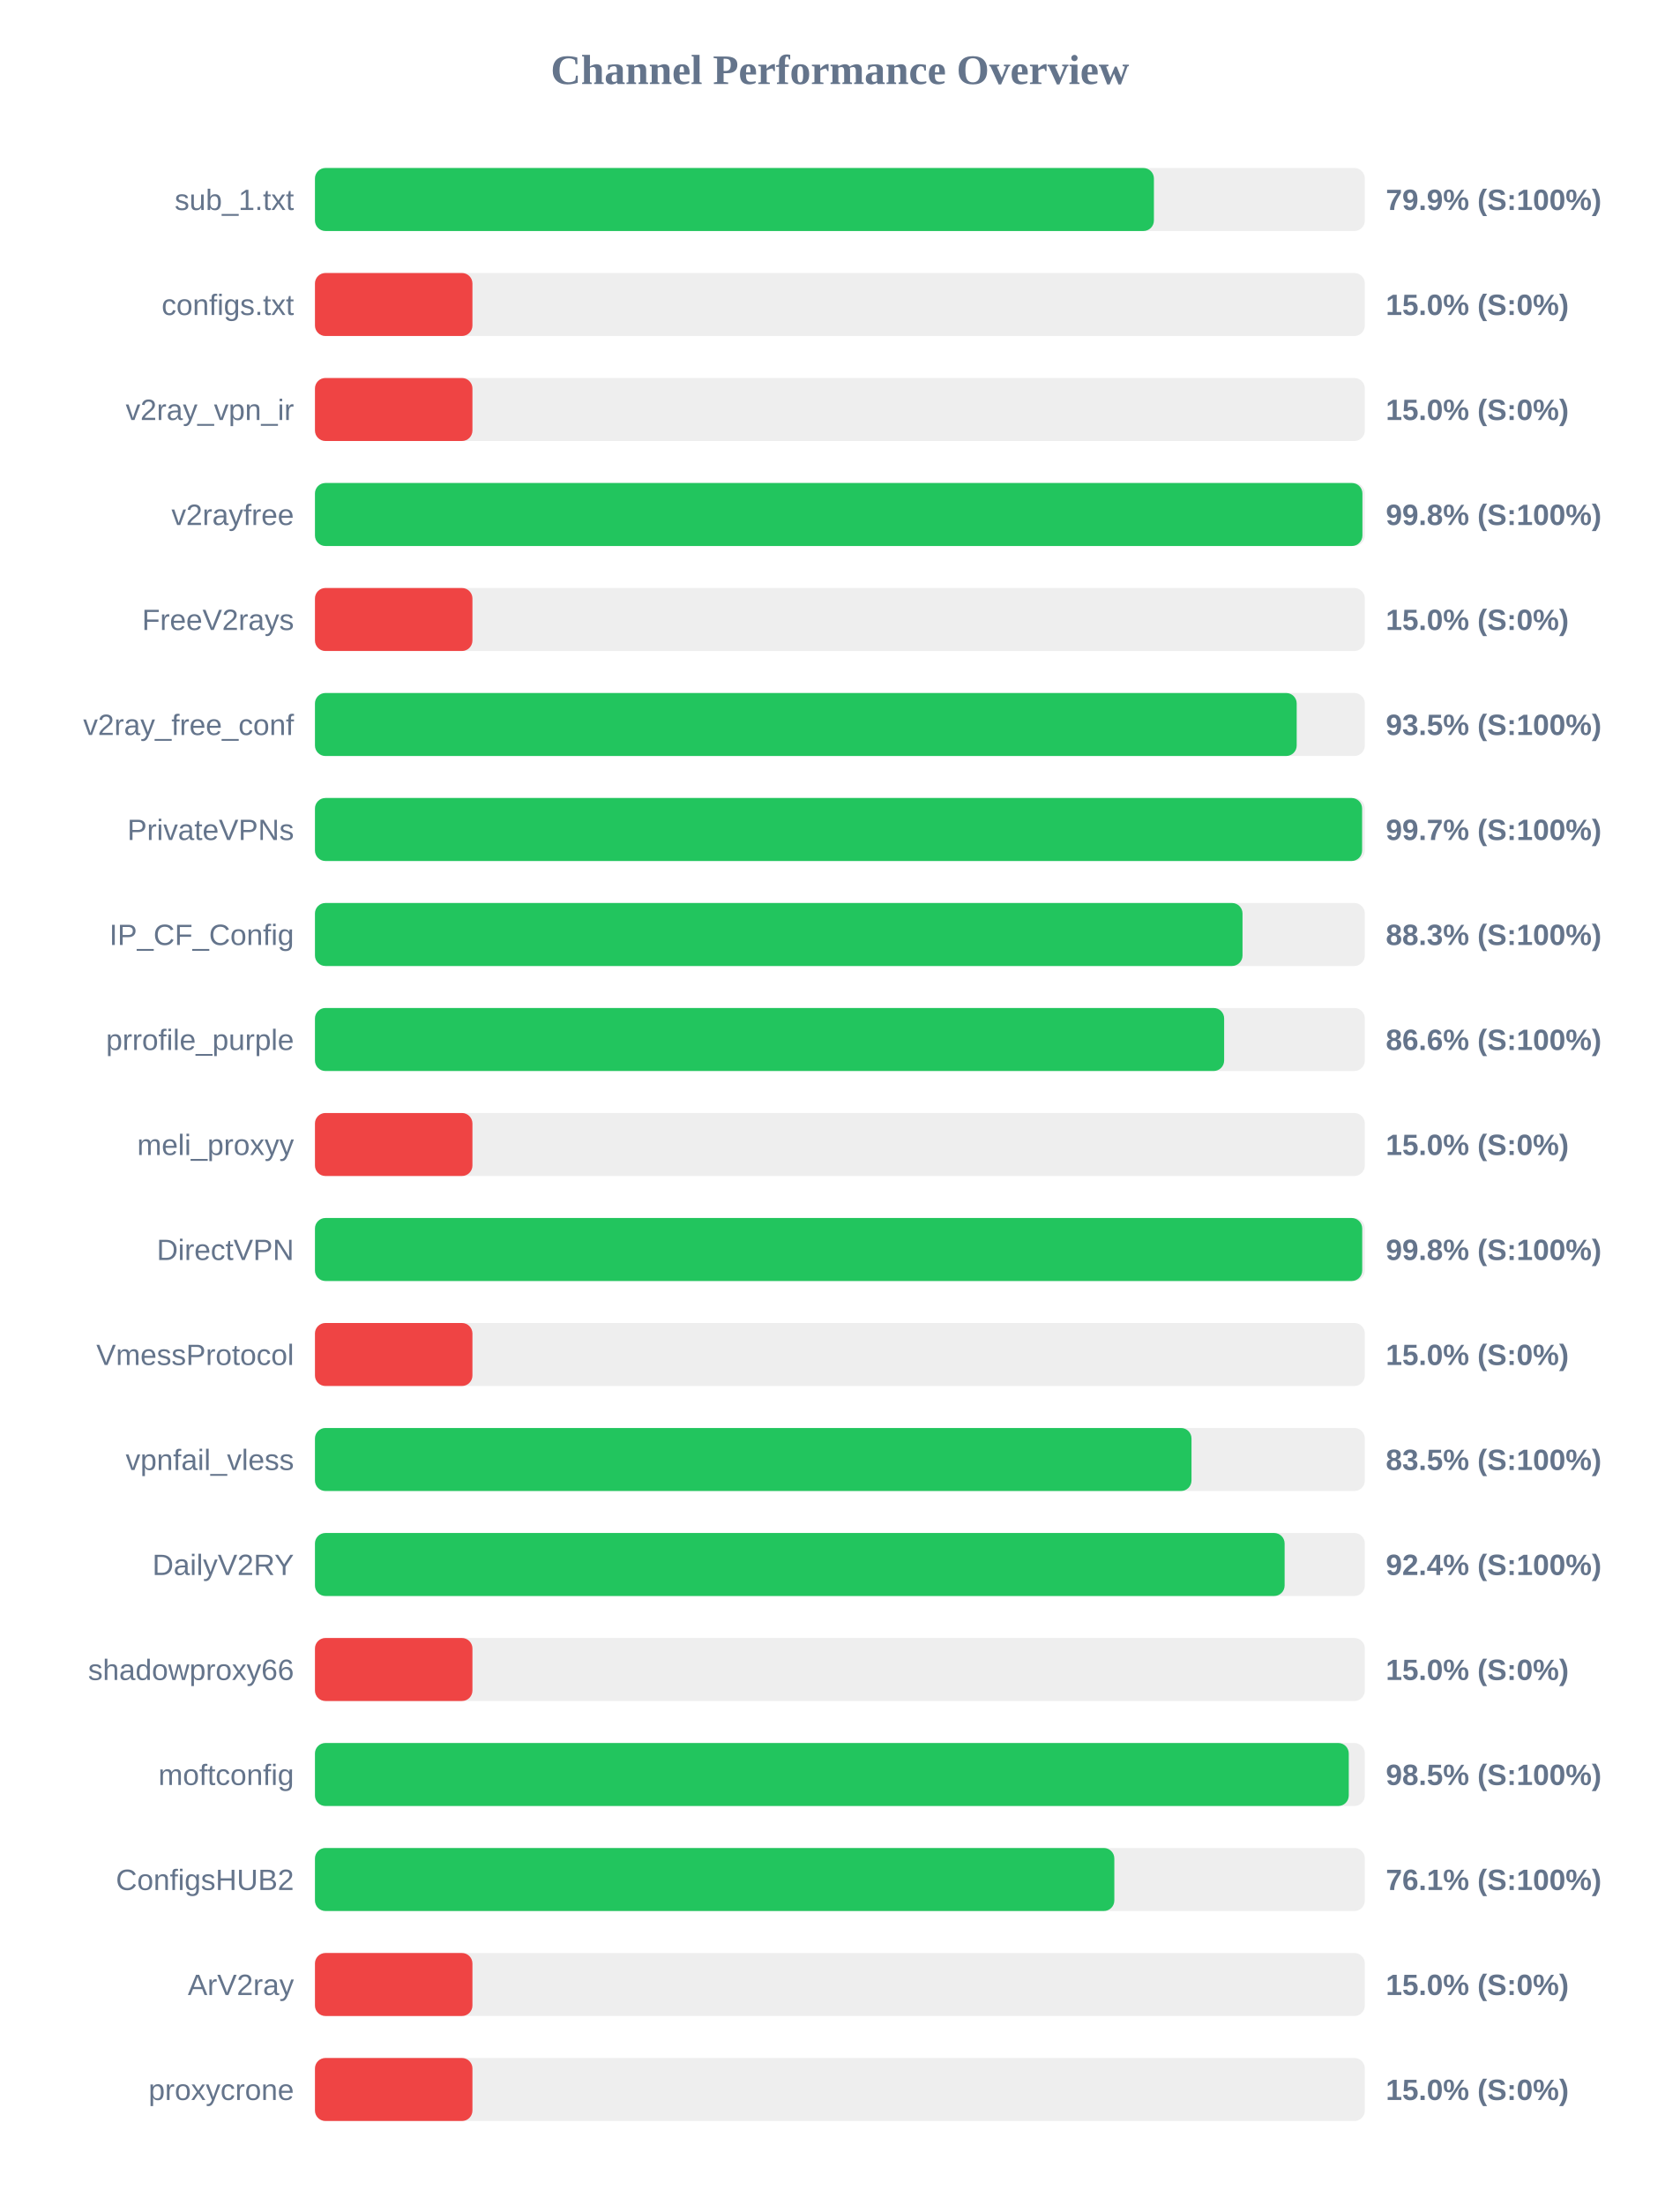
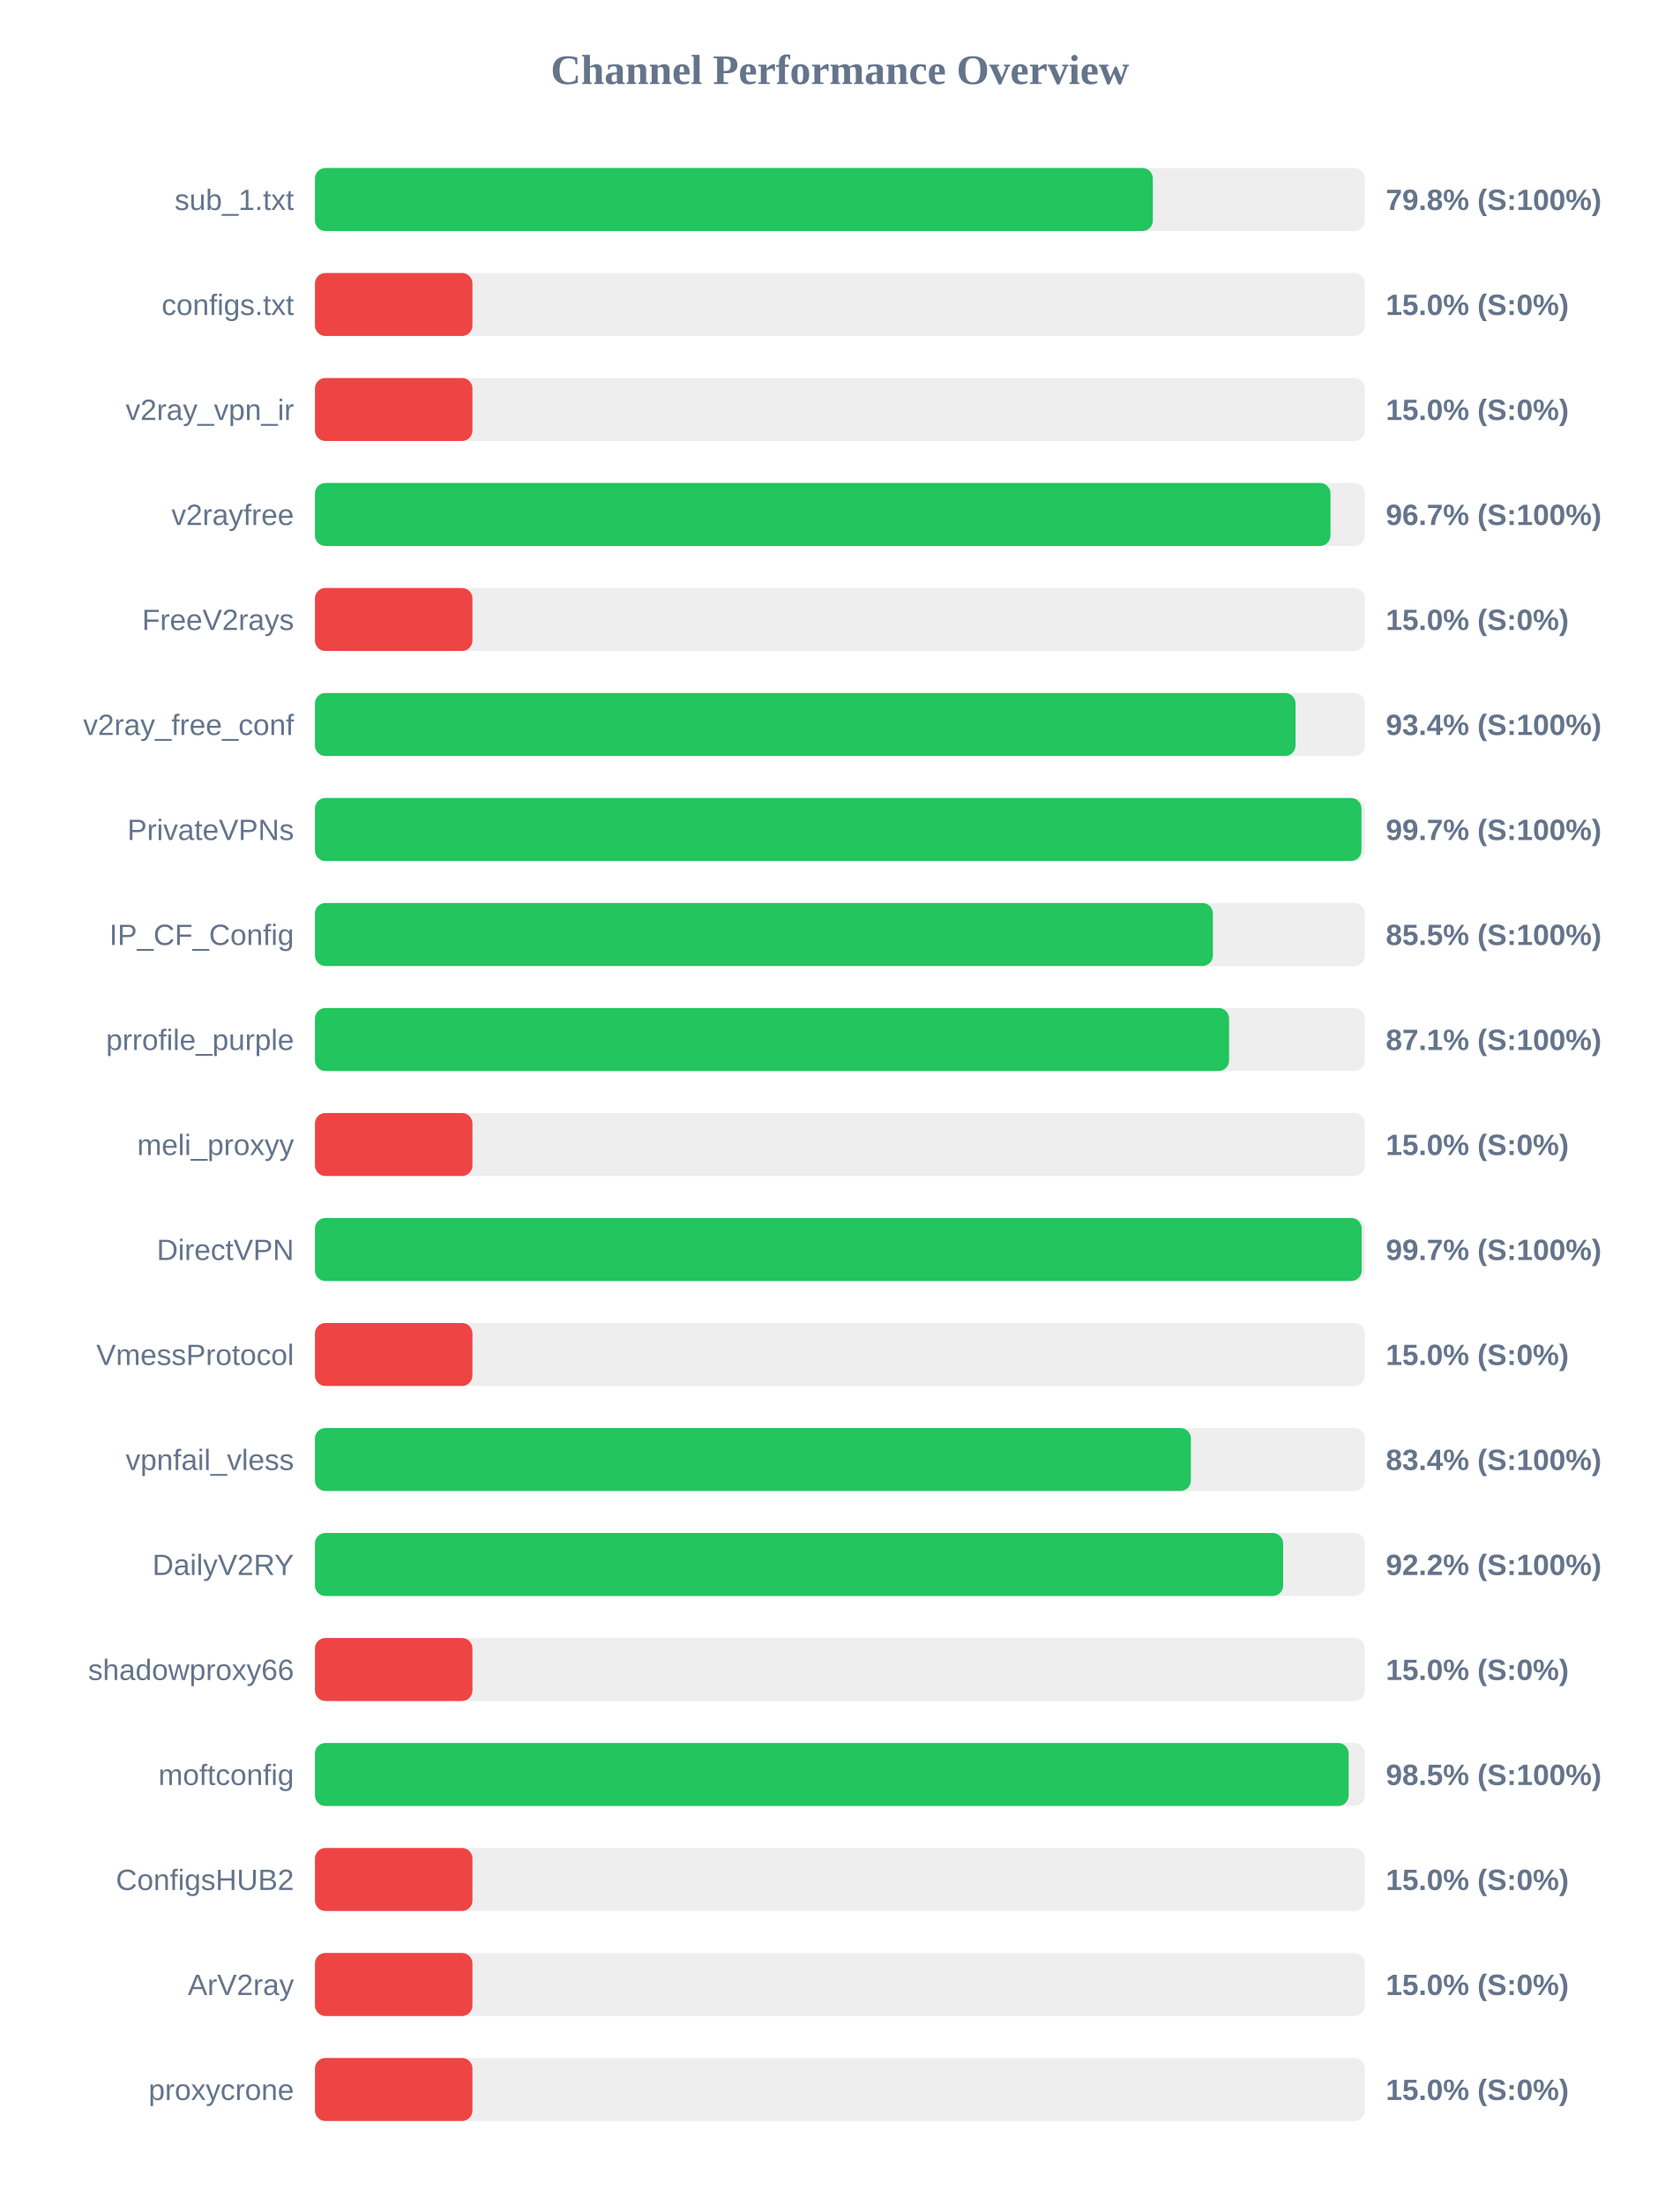
<svg xmlns="http://www.w3.org/2000/svg" width="800" height="1050" version="1.1">
  <style>
        .row { font: 14px Arial; fill: #64748b; }
        .score { font: bold 14px Arial; fill: #64748b; }
    </style>
  <text x="400" y="40" text-anchor="middle" font-size="20px" font-weight="bold" fill="#64748b">Channel Performance Overview</text>
  <rect x="150" y="80" width="500" height="30" fill="#eee" rx="5" />
-   <rect x="150" y="80" width="399.55" height="30" fill="#22c55e" rx="5" />
+   <rect x="150" y="80" width="399.05" height="30" fill="#22c55e" rx="5" />
  <text x="140" y="100" text-anchor="end" class="row">sub_1.txt</text>
-   <text x="660" y="100" text-anchor="start" class="score">79.9% (S:100%)</text>
+   <text x="660" y="100" text-anchor="start" class="score">79.8% (S:100%)</text>
  <rect x="150" y="130" width="500" height="30" fill="#eee" rx="5" />
  <rect x="150" y="130" width="75.0" height="30" fill="#ef4444" rx="5" />
  <text x="140" y="150" text-anchor="end" class="row">configs.txt</text>
  <text x="660" y="150" text-anchor="start" class="score">15.0% (S:0%)</text>
  <rect x="150" y="180" width="500" height="30" fill="#eee" rx="5" />
  <rect x="150" y="180" width="75.0" height="30" fill="#ef4444" rx="5" />
  <text x="140" y="200" text-anchor="end" class="row">v2ray_vpn_ir</text>
  <text x="660" y="200" text-anchor="start" class="score">15.0% (S:0%)</text>
  <rect x="150" y="230" width="500" height="30" fill="#eee" rx="5" />
-   <rect x="150" y="230" width="498.85" height="30" fill="#22c55e" rx="5" />
+   <rect x="150" y="230" width="483.65" height="30" fill="#22c55e" rx="5" />
  <text x="140" y="250" text-anchor="end" class="row">v2rayfree</text>
-   <text x="660" y="250" text-anchor="start" class="score">99.8% (S:100%)</text>
+   <text x="660" y="250" text-anchor="start" class="score">96.7% (S:100%)</text>
  <rect x="150" y="280" width="500" height="30" fill="#eee" rx="5" />
  <rect x="150" y="280" width="75.0" height="30" fill="#ef4444" rx="5" />
  <text x="140" y="300" text-anchor="end" class="row">FreeV2rays</text>
  <text x="660" y="300" text-anchor="start" class="score">15.0% (S:0%)</text>
  <rect x="150" y="330" width="500" height="30" fill="#eee" rx="5" />
-   <rect x="150" y="330" width="467.55" height="30" fill="#22c55e" rx="5" />
+   <rect x="150" y="330" width="467.0" height="30" fill="#22c55e" rx="5" />
  <text x="140" y="350" text-anchor="end" class="row">v2ray_free_conf</text>
-   <text x="660" y="350" text-anchor="start" class="score">93.5% (S:100%)</text>
+   <text x="660" y="350" text-anchor="start" class="score">93.4% (S:100%)</text>
  <rect x="150" y="380" width="500" height="30" fill="#eee" rx="5" />
-   <rect x="150" y="380" width="498.7" height="30" fill="#22c55e" rx="5" />
+   <rect x="150" y="380" width="498.4" height="30" fill="#22c55e" rx="5" />
  <text x="140" y="400" text-anchor="end" class="row">PrivateVPNs</text>
  <text x="660" y="400" text-anchor="start" class="score">99.7% (S:100%)</text>
  <rect x="150" y="430" width="500" height="30" fill="#eee" rx="5" />
-   <rect x="150" y="430" width="441.75" height="30" fill="#22c55e" rx="5" />
+   <rect x="150" y="430" width="427.65" height="30" fill="#22c55e" rx="5" />
  <text x="140" y="450" text-anchor="end" class="row">IP_CF_Config</text>
-   <text x="660" y="450" text-anchor="start" class="score">88.3% (S:100%)</text>
+   <text x="660" y="450" text-anchor="start" class="score">85.5% (S:100%)</text>
  <rect x="150" y="480" width="500" height="30" fill="#eee" rx="5" />
-   <rect x="150" y="480" width="433.0" height="30" fill="#22c55e" rx="5" />
+   <rect x="150" y="480" width="435.35" height="30" fill="#22c55e" rx="5" />
  <text x="140" y="500" text-anchor="end" class="row">prrofile_purple</text>
-   <text x="660" y="500" text-anchor="start" class="score">86.6% (S:100%)</text>
+   <text x="660" y="500" text-anchor="start" class="score">87.1% (S:100%)</text>
  <rect x="150" y="530" width="500" height="30" fill="#eee" rx="5" />
  <rect x="150" y="530" width="75.0" height="30" fill="#ef4444" rx="5" />
  <text x="140" y="550" text-anchor="end" class="row">meli_proxyy</text>
  <text x="660" y="550" text-anchor="start" class="score">15.0% (S:0%)</text>
  <rect x="150" y="580" width="500" height="30" fill="#eee" rx="5" />
-   <rect x="150" y="580" width="498.75" height="30" fill="#22c55e" rx="5" />
+   <rect x="150" y="580" width="498.5" height="30" fill="#22c55e" rx="5" />
  <text x="140" y="600" text-anchor="end" class="row">DirectVPN</text>
-   <text x="660" y="600" text-anchor="start" class="score">99.8% (S:100%)</text>
+   <text x="660" y="600" text-anchor="start" class="score">99.7% (S:100%)</text>
  <rect x="150" y="630" width="500" height="30" fill="#eee" rx="5" />
  <rect x="150" y="630" width="75.0" height="30" fill="#ef4444" rx="5" />
  <text x="140" y="650" text-anchor="end" class="row">VmessProtocol</text>
  <text x="660" y="650" text-anchor="start" class="score">15.0% (S:0%)</text>
  <rect x="150" y="680" width="500" height="30" fill="#eee" rx="5" />
-   <rect x="150" y="680" width="417.45" height="30" fill="#22c55e" rx="5" />
+   <rect x="150" y="680" width="417.15" height="30" fill="#22c55e" rx="5" />
  <text x="140" y="700" text-anchor="end" class="row">vpnfail_vless</text>
-   <text x="660" y="700" text-anchor="start" class="score">83.5% (S:100%)</text>
+   <text x="660" y="700" text-anchor="start" class="score">83.4% (S:100%)</text>
  <rect x="150" y="730" width="500" height="30" fill="#eee" rx="5" />
-   <rect x="150" y="730" width="461.8" height="30" fill="#22c55e" rx="5" />
+   <rect x="150" y="730" width="461.1" height="30" fill="#22c55e" rx="5" />
  <text x="140" y="750" text-anchor="end" class="row">DailyV2RY</text>
-   <text x="660" y="750" text-anchor="start" class="score">92.4% (S:100%)</text>
+   <text x="660" y="750" text-anchor="start" class="score">92.2% (S:100%)</text>
  <rect x="150" y="780" width="500" height="30" fill="#eee" rx="5" />
  <rect x="150" y="780" width="75.0" height="30" fill="#ef4444" rx="5" />
  <text x="140" y="800" text-anchor="end" class="row">shadowproxy66</text>
  <text x="660" y="800" text-anchor="start" class="score">15.0% (S:0%)</text>
  <rect x="150" y="830" width="500" height="30" fill="#eee" rx="5" />
-   <rect x="150" y="830" width="492.35" height="30" fill="#22c55e" rx="5" />
+   <rect x="150" y="830" width="492.3" height="30" fill="#22c55e" rx="5" />
  <text x="140" y="850" text-anchor="end" class="row">moftconfig</text>
  <text x="660" y="850" text-anchor="start" class="score">98.5% (S:100%)</text>
  <rect x="150" y="880" width="500" height="30" fill="#eee" rx="5" />
-   <rect x="150" y="880" width="380.7" height="30" fill="#22c55e" rx="5" />
+   <rect x="150" y="880" width="75.0" height="30" fill="#ef4444" rx="5" />
  <text x="140" y="900" text-anchor="end" class="row">ConfigsHUB2</text>
-   <text x="660" y="900" text-anchor="start" class="score">76.1% (S:100%)</text>
+   <text x="660" y="900" text-anchor="start" class="score">15.0% (S:0%)</text>
  <rect x="150" y="930" width="500" height="30" fill="#eee" rx="5" />
  <rect x="150" y="930" width="75.0" height="30" fill="#ef4444" rx="5" />
  <text x="140" y="950" text-anchor="end" class="row">ArV2ray</text>
  <text x="660" y="950" text-anchor="start" class="score">15.0% (S:0%)</text>
  <rect x="150" y="980" width="500" height="30" fill="#eee" rx="5" />
  <rect x="150" y="980" width="75.0" height="30" fill="#ef4444" rx="5" />
  <text x="140" y="1000" text-anchor="end" class="row">proxycrone</text>
  <text x="660" y="1000" text-anchor="start" class="score">15.0% (S:0%)</text>
</svg>
